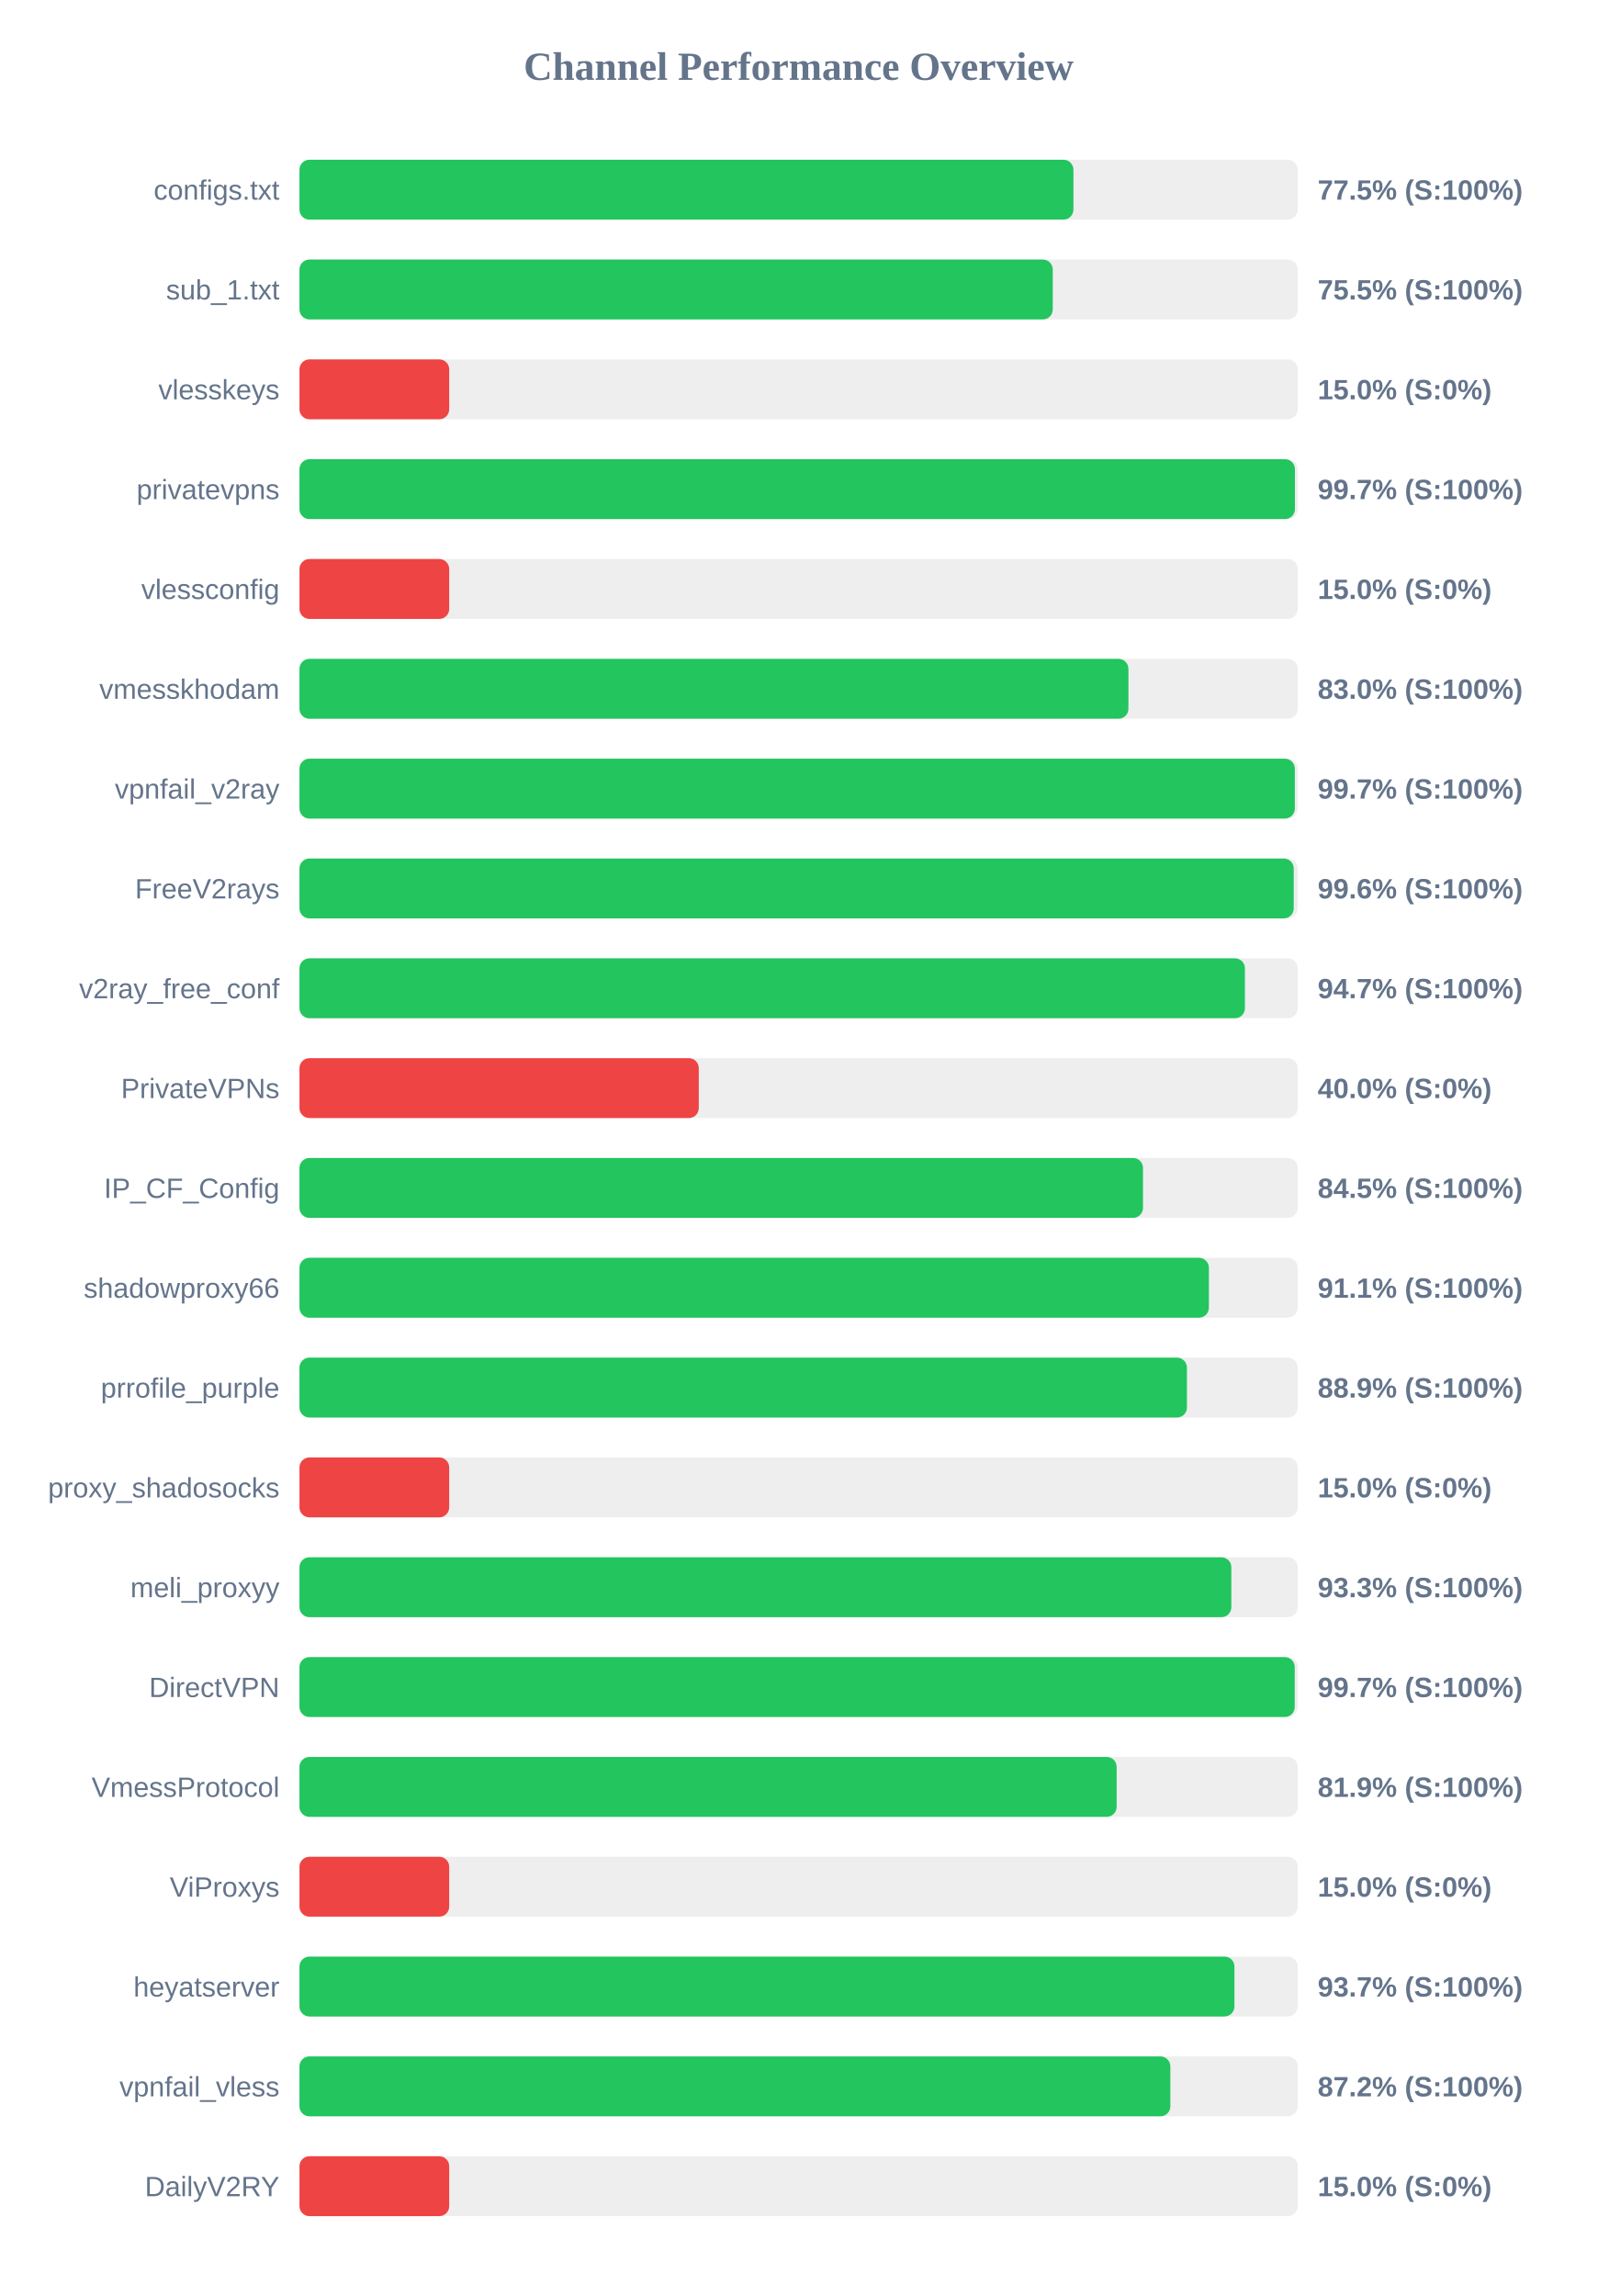
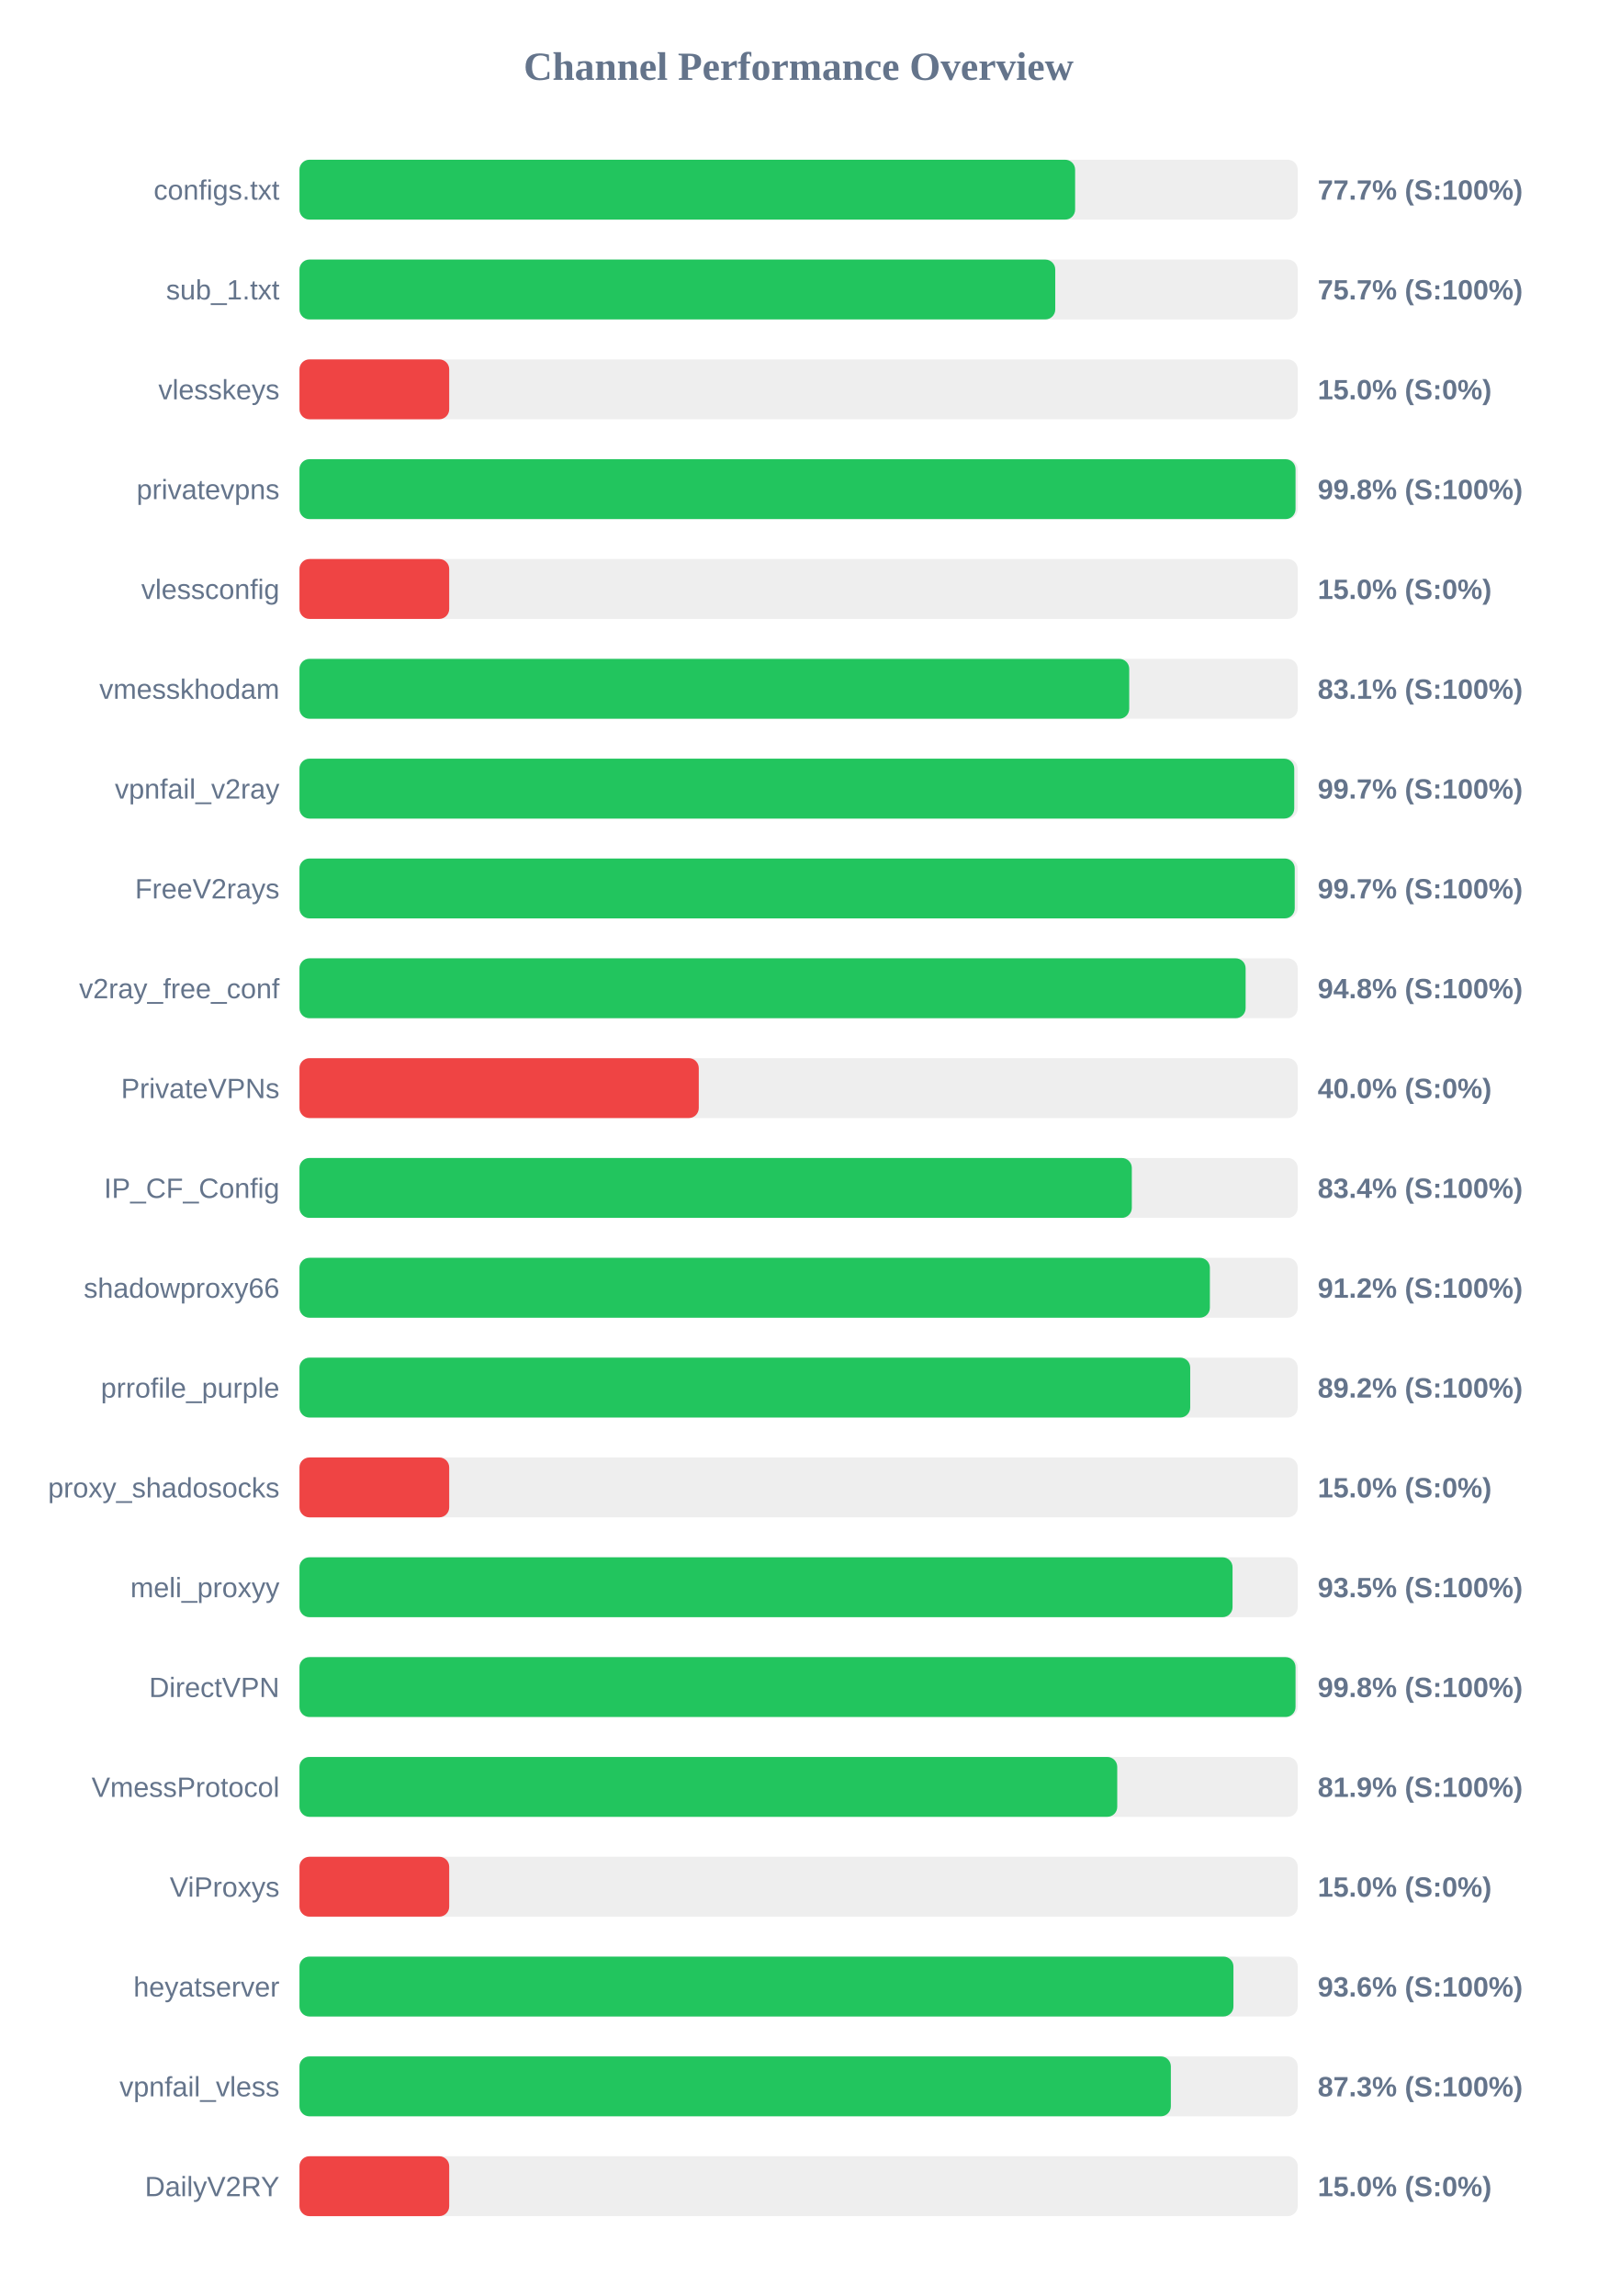
<svg xmlns="http://www.w3.org/2000/svg" width="800" height="1150" version="1.1">
  <style>
        .row { font: 14px Arial; fill: #64748b; }
        .score { font: bold 14px Arial; fill: #64748b; }
    </style>
  <text x="400" y="40" text-anchor="middle" font-size="20px" font-weight="bold" fill="#64748b">Channel Performance Overview</text>
  <rect x="150" y="80" width="500" height="30" fill="#eee" rx="5" />
-   <rect x="150" y="80" width="387.65" height="30" fill="#22c55e" rx="5" />
+   <rect x="150" y="80" width="388.5" height="30" fill="#22c55e" rx="5" />
  <text x="140" y="100" text-anchor="end" class="row">configs.txt</text>
-   <text x="660" y="100" text-anchor="start" class="score">77.5% (S:100%)</text>
+   <text x="660" y="100" text-anchor="start" class="score">77.7% (S:100%)</text>
  <rect x="150" y="130" width="500" height="30" fill="#eee" rx="5" />
-   <rect x="150" y="130" width="377.3" height="30" fill="#22c55e" rx="5" />
+   <rect x="150" y="130" width="378.55" height="30" fill="#22c55e" rx="5" />
  <text x="140" y="150" text-anchor="end" class="row">sub_1.txt</text>
-   <text x="660" y="150" text-anchor="start" class="score">75.5% (S:100%)</text>
+   <text x="660" y="150" text-anchor="start" class="score">75.7% (S:100%)</text>
  <rect x="150" y="180" width="500" height="30" fill="#eee" rx="5" />
  <rect x="150" y="180" width="75.0" height="30" fill="#ef4444" rx="5" />
  <text x="140" y="200" text-anchor="end" class="row">vlesskeys</text>
  <text x="660" y="200" text-anchor="start" class="score">15.0% (S:0%)</text>
  <rect x="150" y="230" width="500" height="30" fill="#eee" rx="5" />
-   <rect x="150" y="230" width="498.6" height="30" fill="#22c55e" rx="5" />
+   <rect x="150" y="230" width="498.9" height="30" fill="#22c55e" rx="5" />
  <text x="140" y="250" text-anchor="end" class="row">privatevpns</text>
-   <text x="660" y="250" text-anchor="start" class="score">99.7% (S:100%)</text>
+   <text x="660" y="250" text-anchor="start" class="score">99.8% (S:100%)</text>
  <rect x="150" y="280" width="500" height="30" fill="#eee" rx="5" />
  <rect x="150" y="280" width="75.0" height="30" fill="#ef4444" rx="5" />
  <text x="140" y="300" text-anchor="end" class="row">vlessconfig</text>
  <text x="660" y="300" text-anchor="start" class="score">15.0% (S:0%)</text>
  <rect x="150" y="330" width="500" height="30" fill="#eee" rx="5" />
-   <rect x="150" y="330" width="415.2" height="30" fill="#22c55e" rx="5" />
+   <rect x="150" y="330" width="415.6" height="30" fill="#22c55e" rx="5" />
  <text x="140" y="350" text-anchor="end" class="row">vmesskhodam</text>
-   <text x="660" y="350" text-anchor="start" class="score">83.0% (S:100%)</text>
+   <text x="660" y="350" text-anchor="start" class="score">83.1% (S:100%)</text>
  <rect x="150" y="380" width="500" height="30" fill="#eee" rx="5" />
-   <rect x="150" y="380" width="498.55" height="30" fill="#22c55e" rx="5" />
+   <rect x="150" y="380" width="498.25" height="30" fill="#22c55e" rx="5" />
  <text x="140" y="400" text-anchor="end" class="row">vpnfail_v2ray</text>
  <text x="660" y="400" text-anchor="start" class="score">99.7% (S:100%)</text>
  <rect x="150" y="430" width="500" height="30" fill="#eee" rx="5" />
-   <rect x="150" y="430" width="498.0" height="30" fill="#22c55e" rx="5" />
+   <rect x="150" y="430" width="498.5" height="30" fill="#22c55e" rx="5" />
  <text x="140" y="450" text-anchor="end" class="row">FreeV2rays</text>
-   <text x="660" y="450" text-anchor="start" class="score">99.6% (S:100%)</text>
+   <text x="660" y="450" text-anchor="start" class="score">99.7% (S:100%)</text>
  <rect x="150" y="480" width="500" height="30" fill="#eee" rx="5" />
-   <rect x="150" y="480" width="473.55" height="30" fill="#22c55e" rx="5" />
+   <rect x="150" y="480" width="473.9" height="30" fill="#22c55e" rx="5" />
  <text x="140" y="500" text-anchor="end" class="row">v2ray_free_conf</text>
-   <text x="660" y="500" text-anchor="start" class="score">94.7% (S:100%)</text>
+   <text x="660" y="500" text-anchor="start" class="score">94.8% (S:100%)</text>
  <rect x="150" y="530" width="500" height="30" fill="#eee" rx="5" />
  <rect x="150" y="530" width="200.0" height="30" fill="#ef4444" rx="5" />
  <text x="140" y="550" text-anchor="end" class="row">PrivateVPNs</text>
  <text x="660" y="550" text-anchor="start" class="score">40.0% (S:0%)</text>
  <rect x="150" y="580" width="500" height="30" fill="#eee" rx="5" />
-   <rect x="150" y="580" width="422.5" height="30" fill="#22c55e" rx="5" />
+   <rect x="150" y="580" width="416.9" height="30" fill="#22c55e" rx="5" />
  <text x="140" y="600" text-anchor="end" class="row">IP_CF_Config</text>
-   <text x="660" y="600" text-anchor="start" class="score">84.5% (S:100%)</text>
+   <text x="660" y="600" text-anchor="start" class="score">83.4% (S:100%)</text>
  <rect x="150" y="630" width="500" height="30" fill="#eee" rx="5" />
-   <rect x="150" y="630" width="455.5" height="30" fill="#22c55e" rx="5" />
+   <rect x="150" y="630" width="456.0" height="30" fill="#22c55e" rx="5" />
  <text x="140" y="650" text-anchor="end" class="row">shadowproxy66</text>
-   <text x="660" y="650" text-anchor="start" class="score">91.1% (S:100%)</text>
+   <text x="660" y="650" text-anchor="start" class="score">91.2% (S:100%)</text>
  <rect x="150" y="680" width="500" height="30" fill="#eee" rx="5" />
-   <rect x="150" y="680" width="444.5" height="30" fill="#22c55e" rx="5" />
+   <rect x="150" y="680" width="446.15" height="30" fill="#22c55e" rx="5" />
  <text x="140" y="700" text-anchor="end" class="row">prrofile_purple</text>
-   <text x="660" y="700" text-anchor="start" class="score">88.9% (S:100%)</text>
+   <text x="660" y="700" text-anchor="start" class="score">89.2% (S:100%)</text>
  <rect x="150" y="730" width="500" height="30" fill="#eee" rx="5" />
  <rect x="150" y="730" width="75.0" height="30" fill="#ef4444" rx="5" />
  <text x="140" y="750" text-anchor="end" class="row">proxy_shadosocks</text>
  <text x="660" y="750" text-anchor="start" class="score">15.0% (S:0%)</text>
  <rect x="150" y="780" width="500" height="30" fill="#eee" rx="5" />
-   <rect x="150" y="780" width="466.75" height="30" fill="#22c55e" rx="5" />
+   <rect x="150" y="780" width="467.35" height="30" fill="#22c55e" rx="5" />
  <text x="140" y="800" text-anchor="end" class="row">meli_proxyy</text>
-   <text x="660" y="800" text-anchor="start" class="score">93.3% (S:100%)</text>
+   <text x="660" y="800" text-anchor="start" class="score">93.5% (S:100%)</text>
  <rect x="150" y="830" width="500" height="30" fill="#eee" rx="5" />
-   <rect x="150" y="830" width="498.5" height="30" fill="#22c55e" rx="5" />
+   <rect x="150" y="830" width="498.9" height="30" fill="#22c55e" rx="5" />
  <text x="140" y="850" text-anchor="end" class="row">DirectVPN</text>
-   <text x="660" y="850" text-anchor="start" class="score">99.7% (S:100%)</text>
+   <text x="660" y="850" text-anchor="start" class="score">99.8% (S:100%)</text>
  <rect x="150" y="880" width="500" height="30" fill="#eee" rx="5" />
-   <rect x="150" y="880" width="409.3" height="30" fill="#22c55e" rx="5" />
+   <rect x="150" y="880" width="409.6" height="30" fill="#22c55e" rx="5" />
  <text x="140" y="900" text-anchor="end" class="row">VmessProtocol</text>
  <text x="660" y="900" text-anchor="start" class="score">81.9% (S:100%)</text>
  <rect x="150" y="930" width="500" height="30" fill="#eee" rx="5" />
  <rect x="150" y="930" width="75.0" height="30" fill="#ef4444" rx="5" />
  <text x="140" y="950" text-anchor="end" class="row">ViProxys</text>
  <text x="660" y="950" text-anchor="start" class="score">15.0% (S:0%)</text>
  <rect x="150" y="980" width="500" height="30" fill="#eee" rx="5" />
-   <rect x="150" y="980" width="468.3" height="30" fill="#22c55e" rx="5" />
+   <rect x="150" y="980" width="467.8" height="30" fill="#22c55e" rx="5" />
  <text x="140" y="1000" text-anchor="end" class="row">heyatserver</text>
-   <text x="660" y="1000" text-anchor="start" class="score">93.7% (S:100%)</text>
+   <text x="660" y="1000" text-anchor="start" class="score">93.6% (S:100%)</text>
  <rect x="150" y="1030" width="500" height="30" fill="#eee" rx="5" />
-   <rect x="150" y="1030" width="436.2" height="30" fill="#22c55e" rx="5" />
+   <rect x="150" y="1030" width="436.45" height="30" fill="#22c55e" rx="5" />
  <text x="140" y="1050" text-anchor="end" class="row">vpnfail_vless</text>
-   <text x="660" y="1050" text-anchor="start" class="score">87.2% (S:100%)</text>
+   <text x="660" y="1050" text-anchor="start" class="score">87.3% (S:100%)</text>
  <rect x="150" y="1080" width="500" height="30" fill="#eee" rx="5" />
  <rect x="150" y="1080" width="75.0" height="30" fill="#ef4444" rx="5" />
  <text x="140" y="1100" text-anchor="end" class="row">DailyV2RY</text>
  <text x="660" y="1100" text-anchor="start" class="score">15.0% (S:0%)</text>
</svg>
